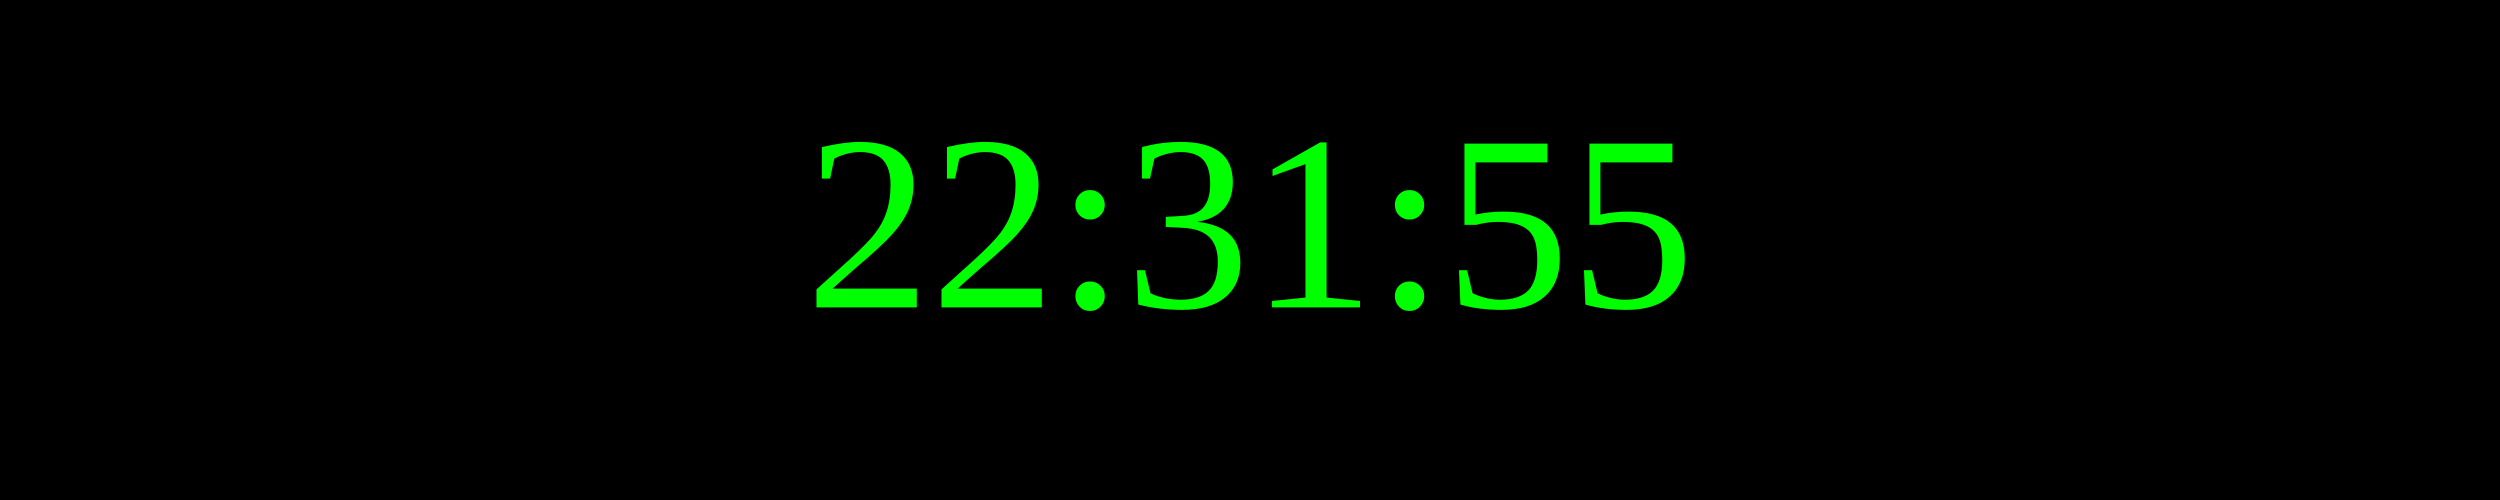
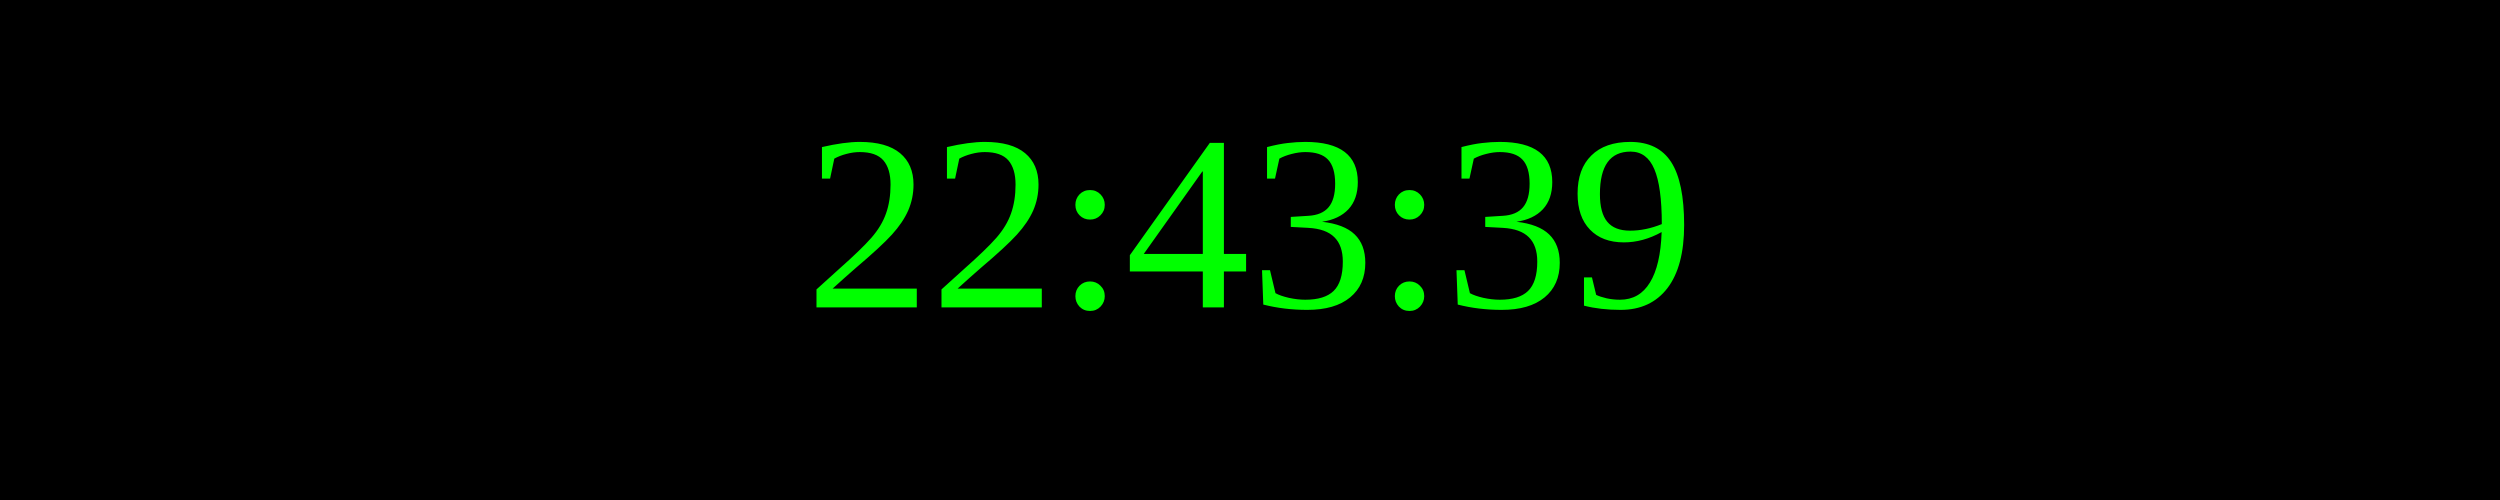
<svg xmlns="http://www.w3.org/2000/svg" width="250" height="50">
  <rect width="100%" height="100%" fill="black" />
  <text x="50%" y="50%" font-size="25" fill="lime" text-anchor="middle" dominant-baseline="middle">
- 22:31:55
+ 22:43:39
</text>
</svg>
